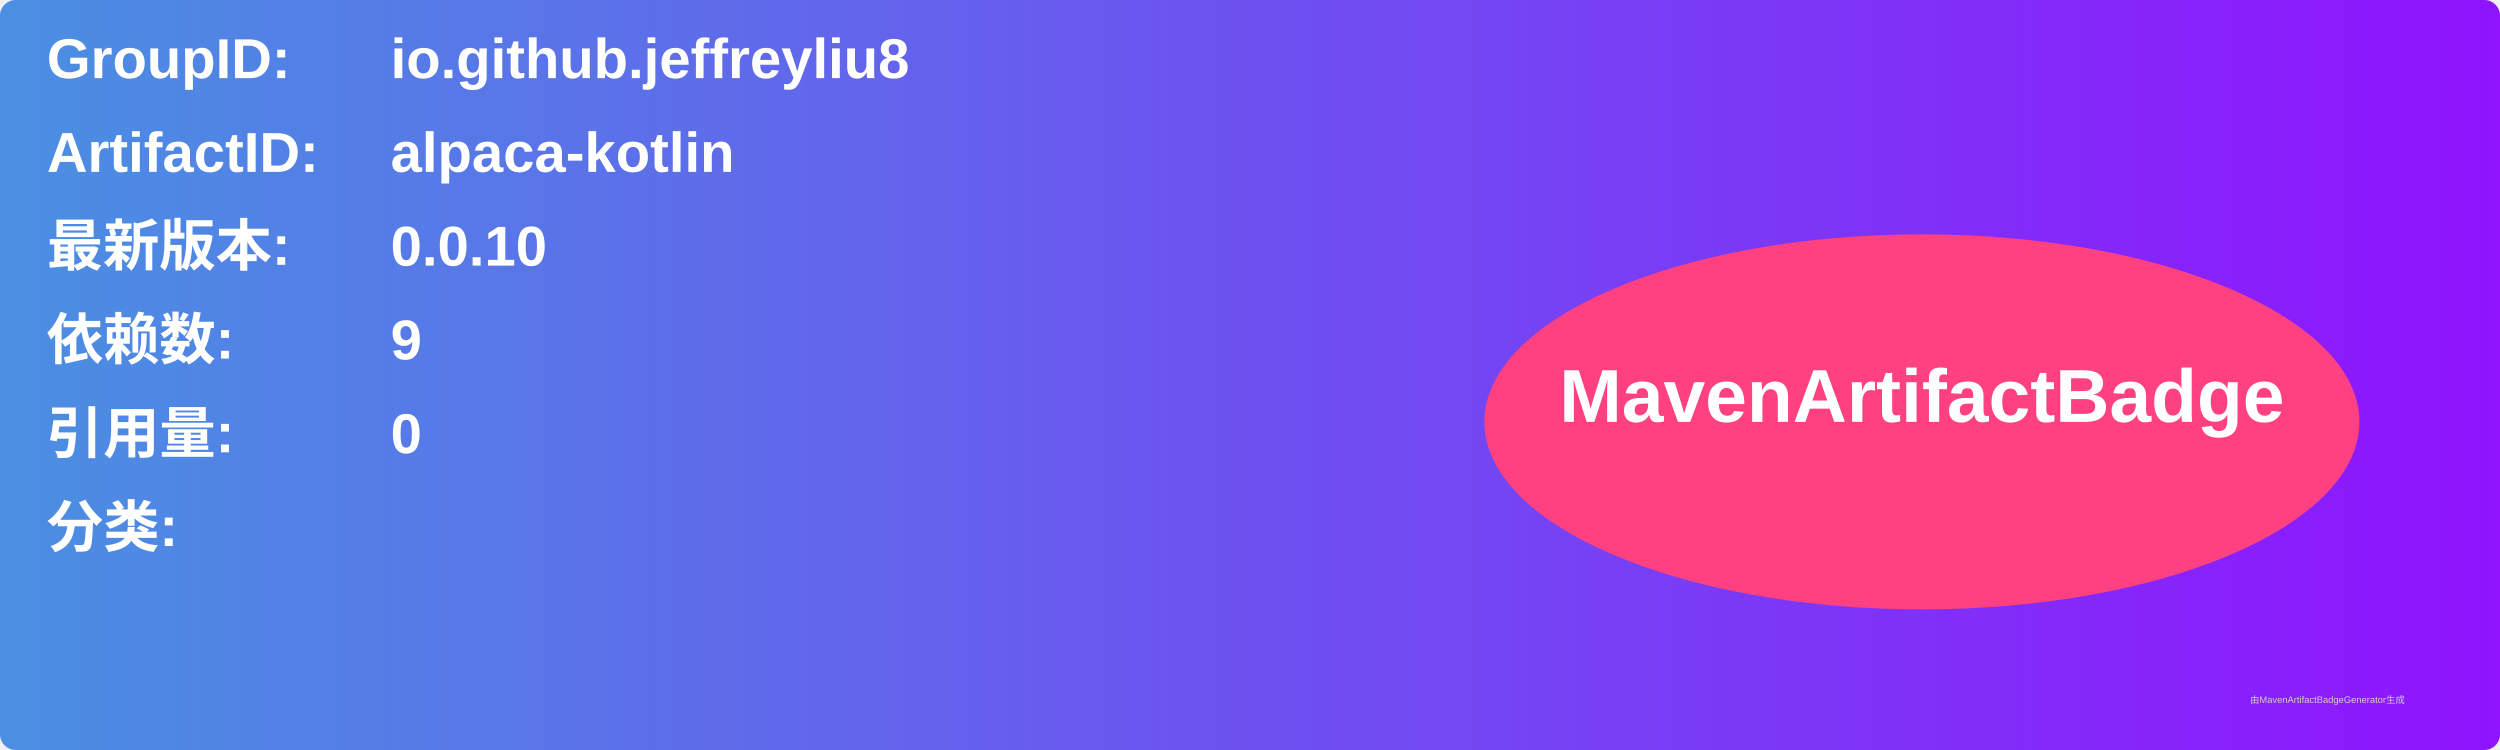
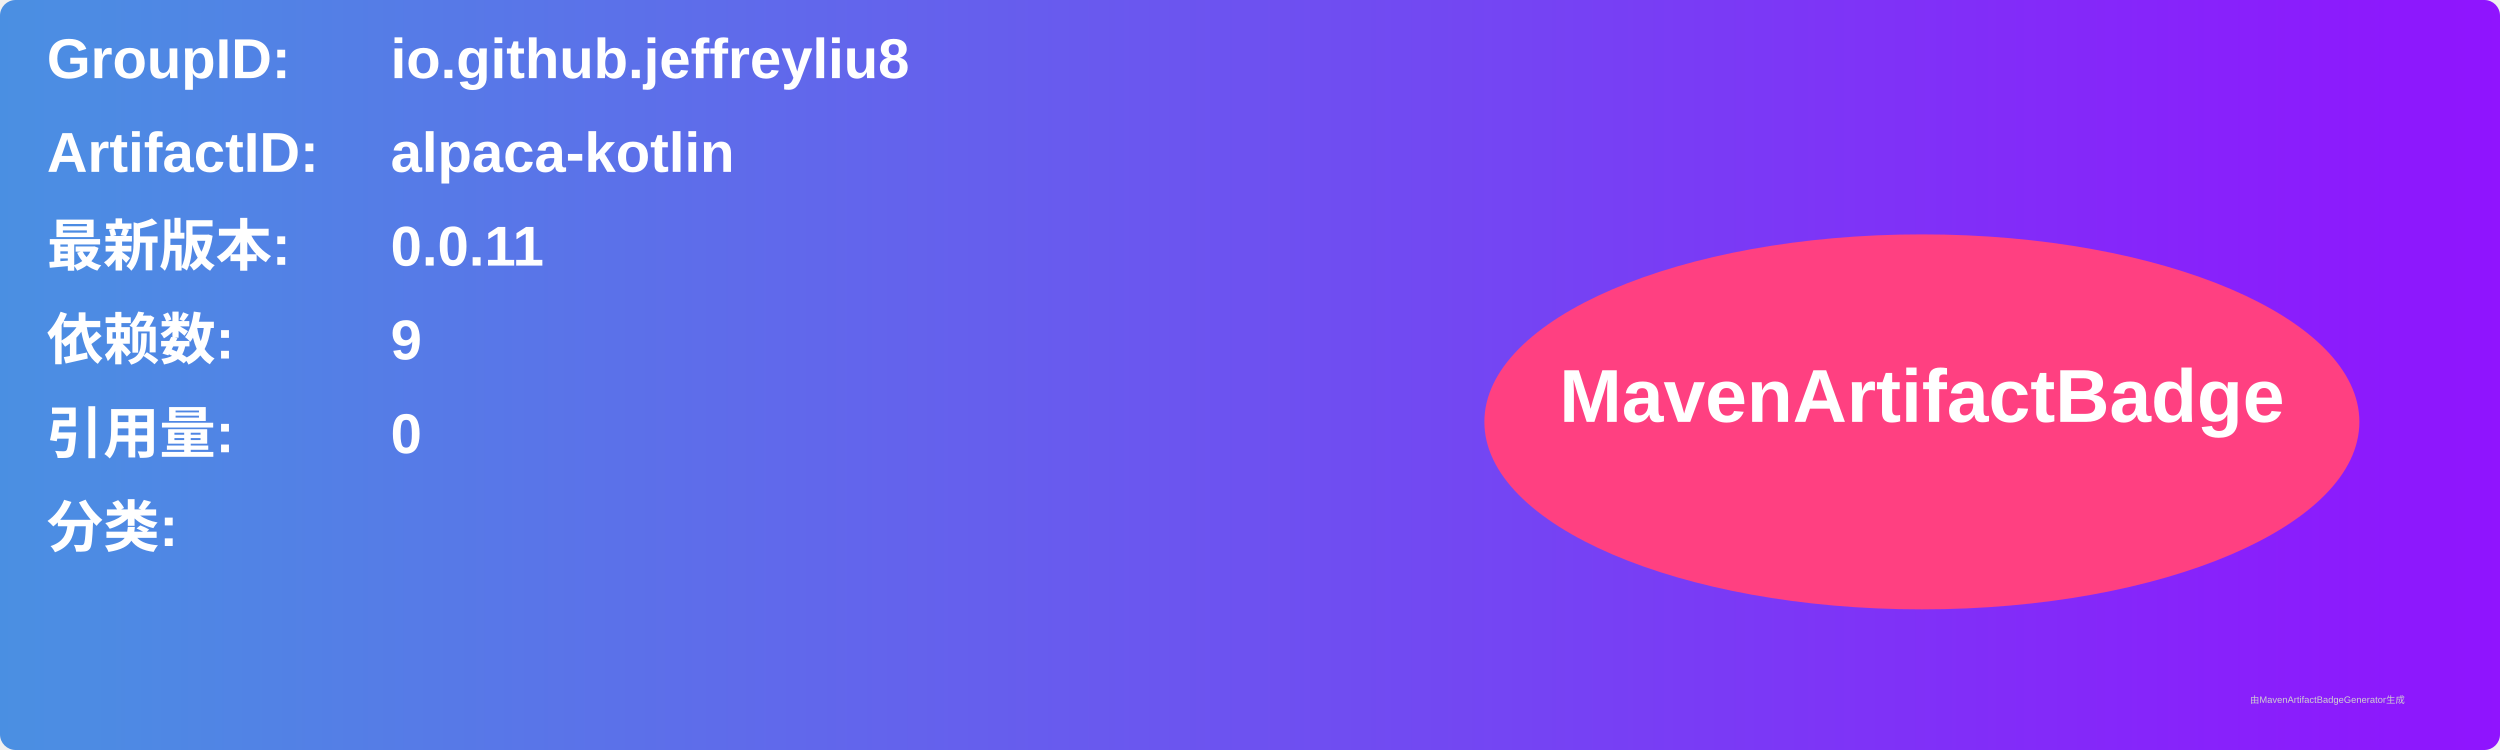
<svg xmlns="http://www.w3.org/2000/svg" width="800" height="240" viewBox="0 0 800 240">
  <linearGradient id="grad" x1="0%" y1="0%" x2="100%" y2="0%">
    <stop offset="0%" stop-color="#4a90e2" />
    <stop offset="100%" stop-color="#9013fe" />
  </linearGradient>
  <rect width="100%" height="100%" rx="5" ry="5" fill="url(#grad)" />
  <g transform="translate(15, 15)">
    <text x="0" y="10" font-family="Arial" font-size="18" fill="white" font-weight="bold" width="260">GroupID:</text>
    <text x="110" y="10" font-family="Arial" font-size="18" fill="white" font-weight="bold" width="460">io.github.jeffreyliu8</text>
    <text x="0" y="40" font-family="Arial" font-size="18" fill="white" font-weight="bold" width="260">ArtifactID:</text>
    <text x="110" y="40" font-family="Arial" font-size="18" fill="white" font-weight="bold" width="460">alpaca-kotlin</text>
    <text x="0" y="70" font-family="Arial" font-size="18" fill="white" font-weight="bold">最新版本:</text>
    <text x="110" y="70" font-family="Arial" font-size="18" fill="white" font-weight="bold">
-       <tspan font-weight="bold">0.0.10</tspan>
+       <tspan font-weight="bold">0.0.11</tspan>
    </text>
    <text x="0" y="100" font-family="Arial" font-size="18" fill="white" font-weight="bold">依赖数: </text>
    <text x="110" y="100" font-family="Arial" font-size="18" fill="white">
      <tspan font-weight="bold">9</tspan>
    </text>
    <text x="0" y="130" font-family="Arial" font-size="18" fill="white" font-weight="bold">引用量: </text>
    <text x="110" y="130" font-family="Arial" font-size="18" fill="white">
      <tspan font-weight="bold">0</tspan>
    </text>
    <text x="0" y="160" font-family="Arial" font-size="18" fill="white" font-weight="bold">分类:</text>
    <text x="10" y="190" font-family="Arial" font-size="10" fill="white">
      <tspan font-weight="bold" />
    </text>
    <ellipse cx="600" cy="120" rx="140" ry="60" fill="#ff4081" />
    <text x="600" y="120" text-anchor="middle" font-family="Arial" font-size="24" fill="white" font-weight="bold">MavenArtifactBadge</text>
  </g>
  <text x="720" y="225" font-family="Arial" font-size="3" fill="#d0d0d0">由MavenArtifactBadgeGenerator生成</text>
</svg>
